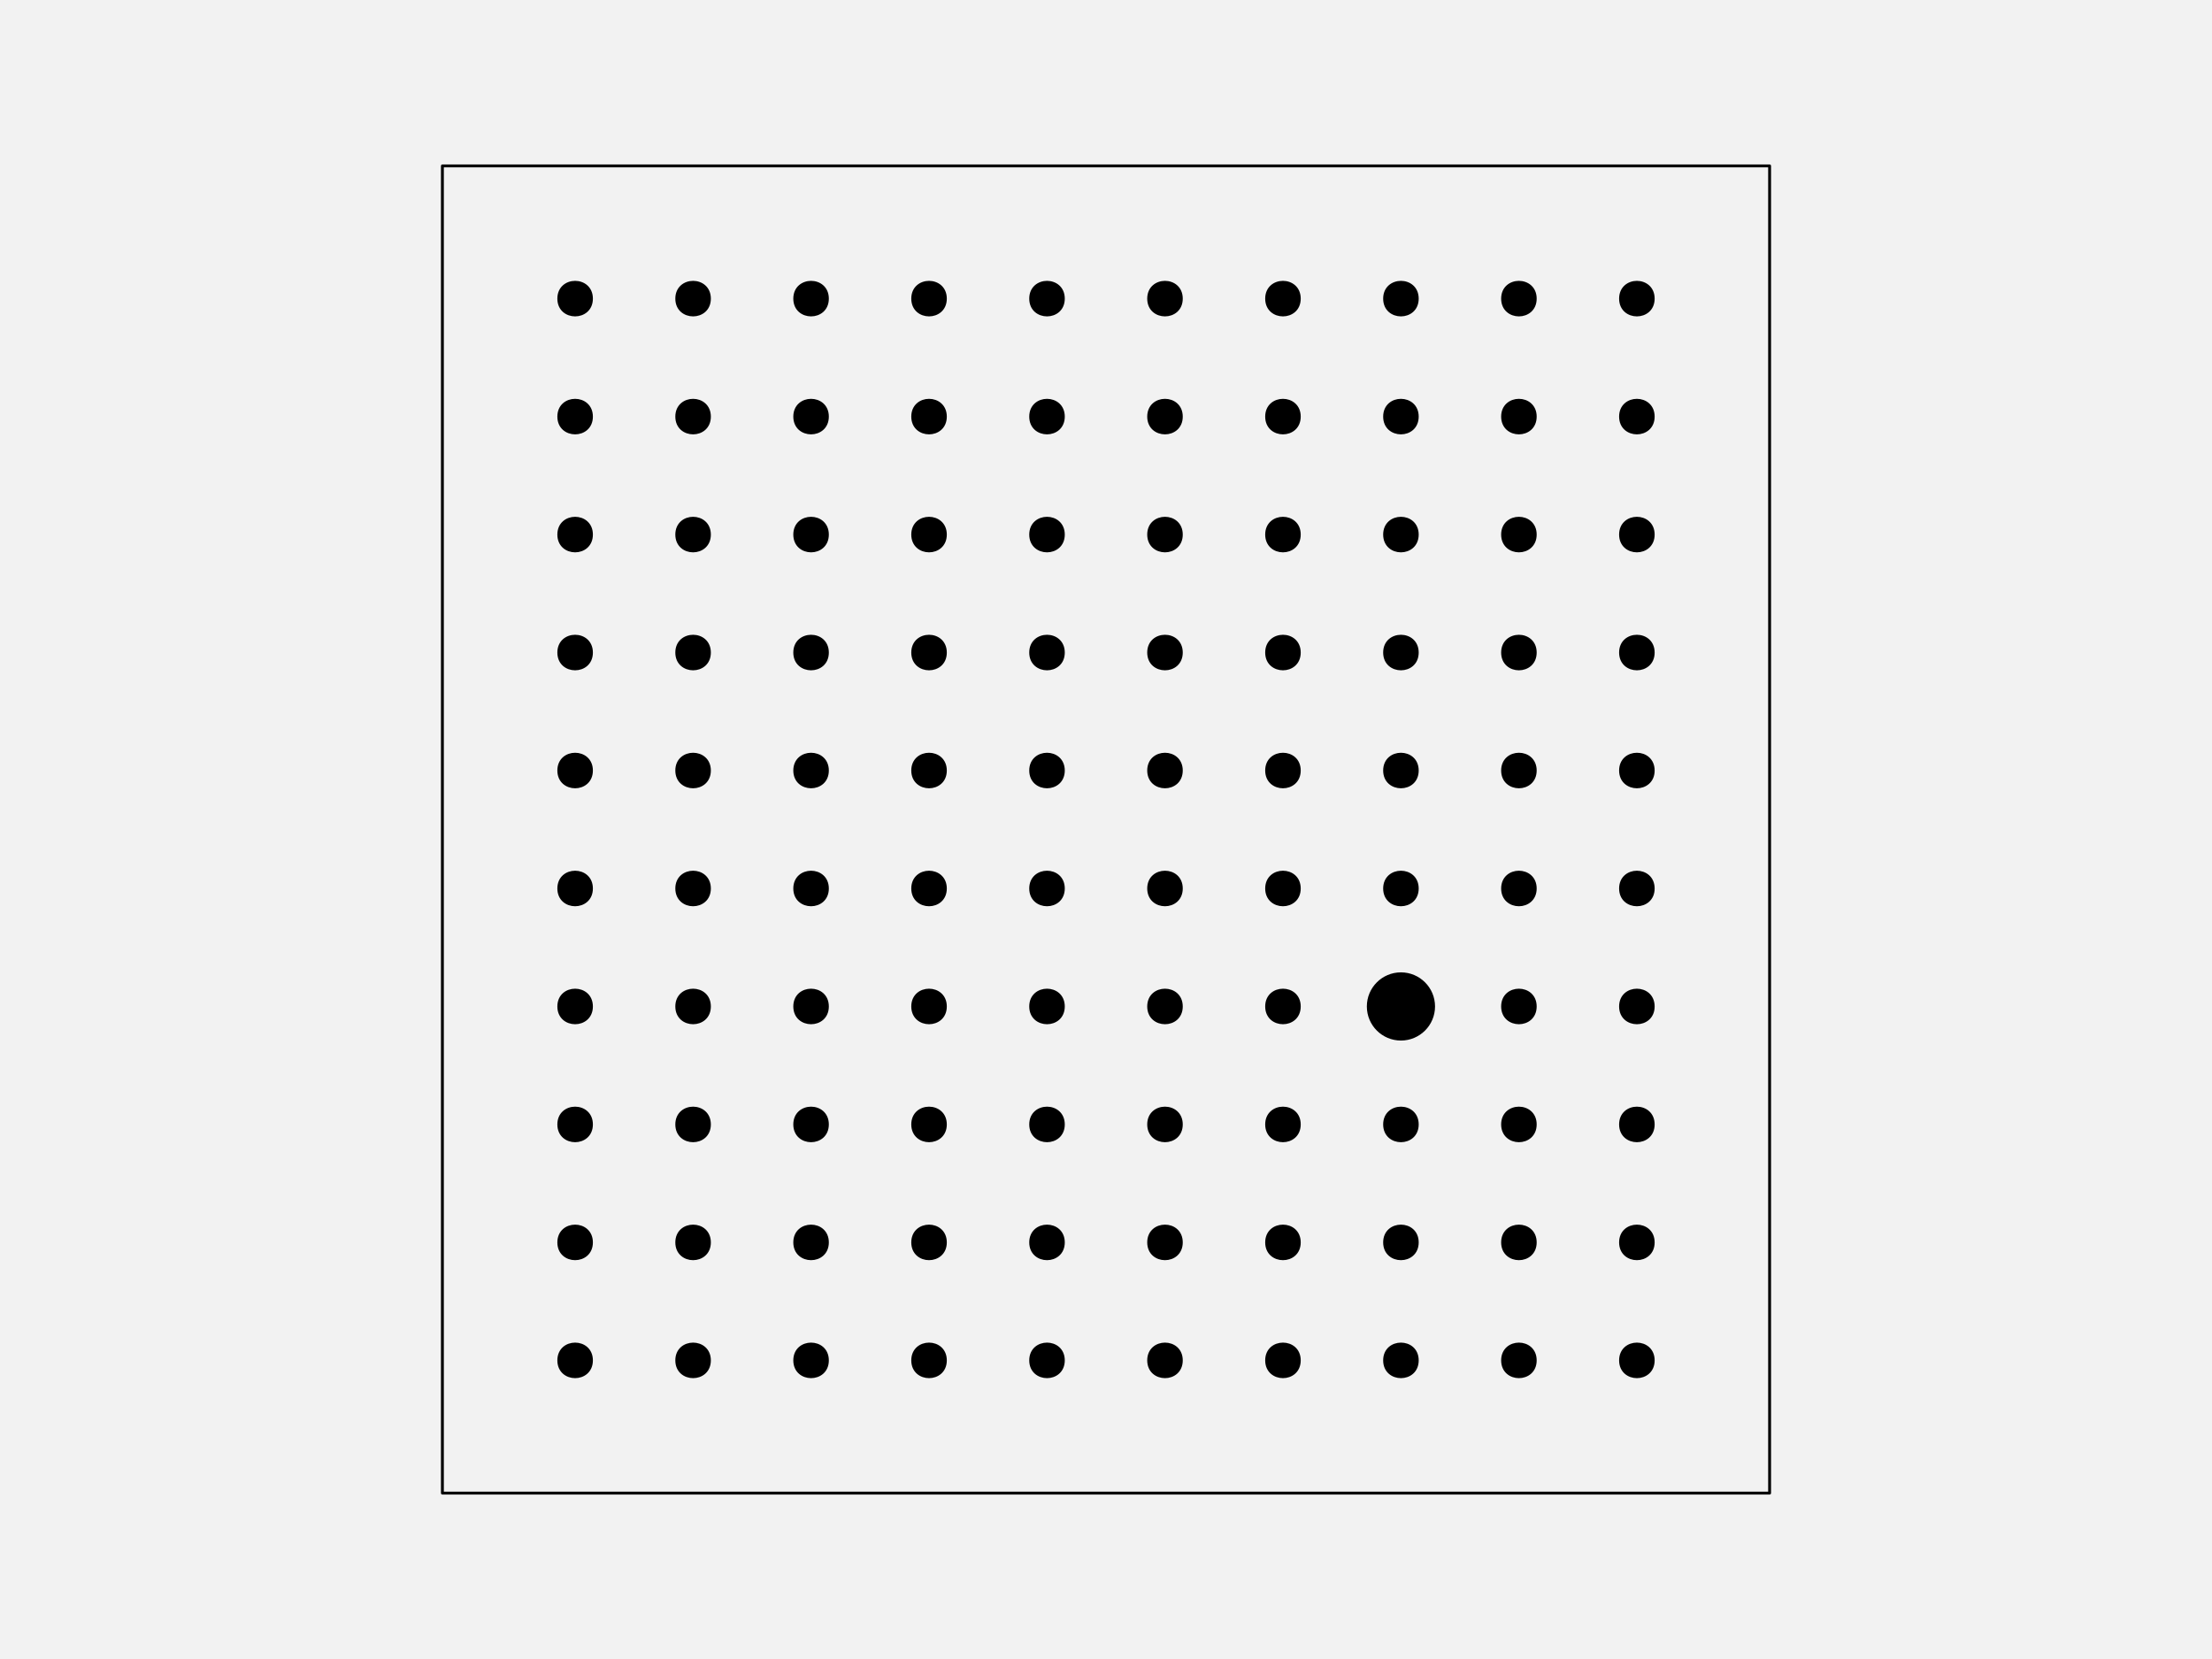
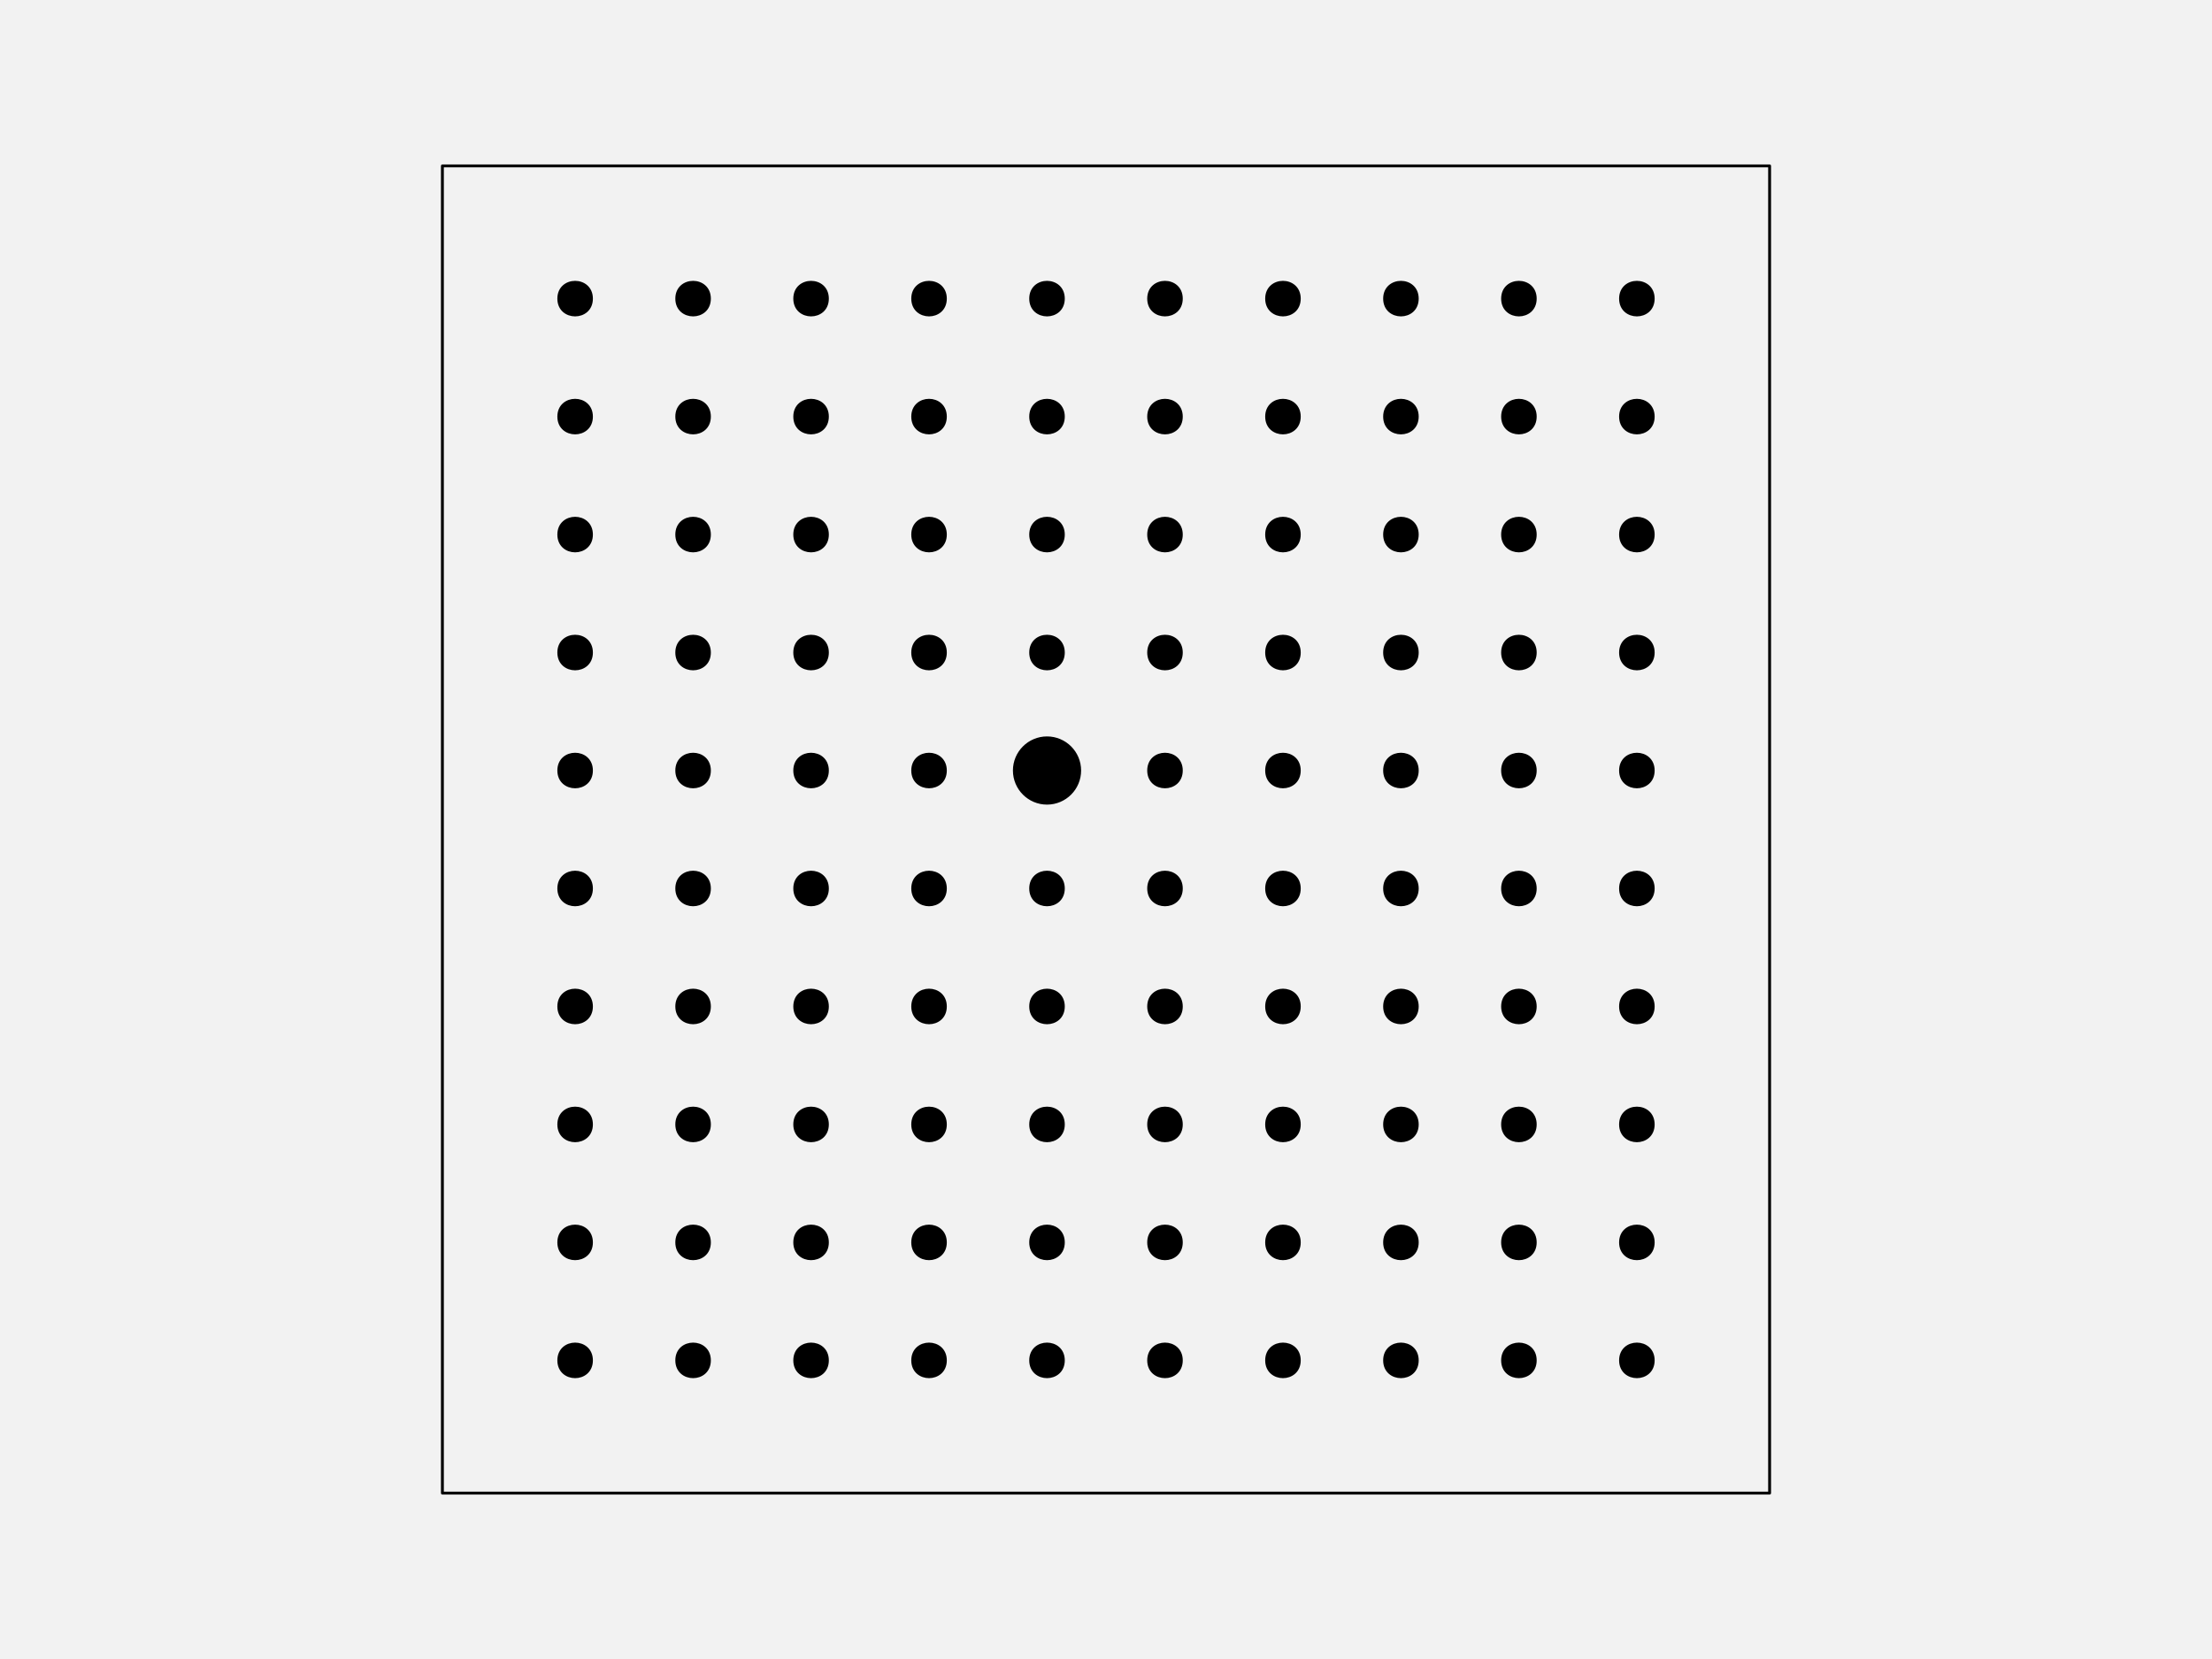
<svg xmlns="http://www.w3.org/2000/svg" width="576pt" height="432pt" viewBox="0 0 576 432" version="1.1">
  <g id="surface128">
    <rect x="0" y="0" width="576" height="432" style="fill:rgb(94.902%,94.902%,94.902%);fill-opacity:1;stroke:none;" />
    <path style="fill-rule:nonzero;fill:rgb(94.902%,94.902%,94.902%);fill-opacity:1;stroke-width:0.75;stroke-linecap:round;stroke-linejoin:round;stroke:rgb(0%,0%,0%);stroke-opacity:1;stroke-miterlimit:10;" d="M 115.199 388.801 L 460.801 388.801 L 460.801 43.199 L 115.199 43.199 Z M 115.199 388.801 " />
    <path style="fill-rule:nonzero;fill:rgb(0%,0%,0%);fill-opacity:1;stroke-width:0.75;stroke-linecap:round;stroke-linejoin:round;stroke:rgb(0%,0%,0%);stroke-opacity:1;stroke-miterlimit:10;" d="M 154.012 354.238 C 154.012 359.91 145.508 359.91 145.508 354.238 C 145.508 348.57 154.012 348.57 154.012 354.238 " />
    <path style="fill-rule:nonzero;fill:rgb(0%,0%,0%);fill-opacity:1;stroke-width:0.75;stroke-linecap:round;stroke-linejoin:round;stroke:rgb(0%,0%,0%);stroke-opacity:1;stroke-miterlimit:10;" d="M 184.73 354.238 C 184.73 359.91 176.227 359.91 176.227 354.238 C 176.227 348.57 184.73 348.57 184.73 354.238 " />
    <path style="fill-rule:nonzero;fill:rgb(0%,0%,0%);fill-opacity:1;stroke-width:0.75;stroke-linecap:round;stroke-linejoin:round;stroke:rgb(0%,0%,0%);stroke-opacity:1;stroke-miterlimit:10;" d="M 215.453 354.238 C 215.453 359.91 206.949 359.91 206.949 354.238 C 206.949 348.57 215.453 348.57 215.453 354.238 " />
    <path style="fill-rule:nonzero;fill:rgb(0%,0%,0%);fill-opacity:1;stroke-width:0.75;stroke-linecap:round;stroke-linejoin:round;stroke:rgb(0%,0%,0%);stroke-opacity:1;stroke-miterlimit:10;" d="M 246.172 354.238 C 246.172 359.91 237.668 359.91 237.668 354.238 C 237.668 348.57 246.172 348.57 246.172 354.238 " />
    <path style="fill-rule:nonzero;fill:rgb(0%,0%,0%);fill-opacity:1;stroke-width:0.75;stroke-linecap:round;stroke-linejoin:round;stroke:rgb(0%,0%,0%);stroke-opacity:1;stroke-miterlimit:10;" d="M 276.891 354.238 C 276.891 359.91 268.387 359.91 268.387 354.238 C 268.387 348.57 276.891 348.57 276.891 354.238 " />
    <path style="fill-rule:nonzero;fill:rgb(0%,0%,0%);fill-opacity:1;stroke-width:0.75;stroke-linecap:round;stroke-linejoin:round;stroke:rgb(0%,0%,0%);stroke-opacity:1;stroke-miterlimit:10;" d="M 307.613 354.238 C 307.613 359.91 299.109 359.91 299.109 354.238 C 299.109 348.57 307.613 348.57 307.613 354.238 " />
    <path style="fill-rule:nonzero;fill:rgb(0%,0%,0%);fill-opacity:1;stroke-width:0.75;stroke-linecap:round;stroke-linejoin:round;stroke:rgb(0%,0%,0%);stroke-opacity:1;stroke-miterlimit:10;" d="M 338.332 354.238 C 338.332 359.91 329.828 359.91 329.828 354.238 C 329.828 348.57 338.332 348.57 338.332 354.238 " />
    <path style="fill-rule:nonzero;fill:rgb(0%,0%,0%);fill-opacity:1;stroke-width:0.75;stroke-linecap:round;stroke-linejoin:round;stroke:rgb(0%,0%,0%);stroke-opacity:1;stroke-miterlimit:10;" d="M 369.051 354.238 C 369.051 359.91 360.547 359.91 360.547 354.238 C 360.547 348.57 369.051 348.57 369.051 354.238 " />
    <path style="fill-rule:nonzero;fill:rgb(0%,0%,0%);fill-opacity:1;stroke-width:0.75;stroke-linecap:round;stroke-linejoin:round;stroke:rgb(0%,0%,0%);stroke-opacity:1;stroke-miterlimit:10;" d="M 399.773 354.238 C 399.773 359.91 391.27 359.91 391.27 354.238 C 391.27 348.57 399.773 348.57 399.773 354.238 " />
    <path style="fill-rule:nonzero;fill:rgb(0%,0%,0%);fill-opacity:1;stroke-width:0.75;stroke-linecap:round;stroke-linejoin:round;stroke:rgb(0%,0%,0%);stroke-opacity:1;stroke-miterlimit:10;" d="M 430.492 354.238 C 430.492 359.91 421.988 359.91 421.988 354.238 C 421.988 348.57 430.492 348.57 430.492 354.238 " />
    <path style="fill-rule:nonzero;fill:rgb(0%,0%,0%);fill-opacity:1;stroke-width:0.75;stroke-linecap:round;stroke-linejoin:round;stroke:rgb(0%,0%,0%);stroke-opacity:1;stroke-miterlimit:10;" d="M 154.012 323.52 C 154.012 329.188 145.508 329.188 145.508 323.52 C 145.508 317.852 154.012 317.852 154.012 323.52 " />
    <path style="fill-rule:nonzero;fill:rgb(0%,0%,0%);fill-opacity:1;stroke-width:0.75;stroke-linecap:round;stroke-linejoin:round;stroke:rgb(0%,0%,0%);stroke-opacity:1;stroke-miterlimit:10;" d="M 184.73 323.52 C 184.73 329.188 176.227 329.188 176.227 323.52 C 176.227 317.852 184.73 317.852 184.73 323.52 " />
    <path style="fill-rule:nonzero;fill:rgb(0%,0%,0%);fill-opacity:1;stroke-width:0.75;stroke-linecap:round;stroke-linejoin:round;stroke:rgb(0%,0%,0%);stroke-opacity:1;stroke-miterlimit:10;" d="M 215.453 323.52 C 215.453 329.188 206.949 329.188 206.949 323.52 C 206.949 317.852 215.453 317.852 215.453 323.52 " />
    <path style="fill-rule:nonzero;fill:rgb(0%,0%,0%);fill-opacity:1;stroke-width:0.75;stroke-linecap:round;stroke-linejoin:round;stroke:rgb(0%,0%,0%);stroke-opacity:1;stroke-miterlimit:10;" d="M 246.172 323.52 C 246.172 329.188 237.668 329.188 237.668 323.52 C 237.668 317.852 246.172 317.852 246.172 323.52 " />
    <path style="fill-rule:nonzero;fill:rgb(0%,0%,0%);fill-opacity:1;stroke-width:0.75;stroke-linecap:round;stroke-linejoin:round;stroke:rgb(0%,0%,0%);stroke-opacity:1;stroke-miterlimit:10;" d="M 276.891 323.52 C 276.891 329.188 268.387 329.188 268.387 323.52 C 268.387 317.852 276.891 317.852 276.891 323.52 " />
    <path style="fill-rule:nonzero;fill:rgb(0%,0%,0%);fill-opacity:1;stroke-width:0.75;stroke-linecap:round;stroke-linejoin:round;stroke:rgb(0%,0%,0%);stroke-opacity:1;stroke-miterlimit:10;" d="M 307.613 323.52 C 307.613 329.188 299.109 329.188 299.109 323.52 C 299.109 317.852 307.613 317.852 307.613 323.52 " />
    <path style="fill-rule:nonzero;fill:rgb(0%,0%,0%);fill-opacity:1;stroke-width:0.75;stroke-linecap:round;stroke-linejoin:round;stroke:rgb(0%,0%,0%);stroke-opacity:1;stroke-miterlimit:10;" d="M 338.332 323.52 C 338.332 329.188 329.828 329.188 329.828 323.52 C 329.828 317.852 338.332 317.852 338.332 323.52 " />
    <path style="fill-rule:nonzero;fill:rgb(0%,0%,0%);fill-opacity:1;stroke-width:0.75;stroke-linecap:round;stroke-linejoin:round;stroke:rgb(0%,0%,0%);stroke-opacity:1;stroke-miterlimit:10;" d="M 369.051 323.52 C 369.051 329.188 360.547 329.188 360.547 323.52 C 360.547 317.852 369.051 317.852 369.051 323.52 " />
    <path style="fill-rule:nonzero;fill:rgb(0%,0%,0%);fill-opacity:1;stroke-width:0.75;stroke-linecap:round;stroke-linejoin:round;stroke:rgb(0%,0%,0%);stroke-opacity:1;stroke-miterlimit:10;" d="M 399.773 323.52 C 399.773 329.188 391.27 329.188 391.27 323.52 C 391.27 317.852 399.773 317.852 399.773 323.52 " />
    <path style="fill-rule:nonzero;fill:rgb(0%,0%,0%);fill-opacity:1;stroke-width:0.75;stroke-linecap:round;stroke-linejoin:round;stroke:rgb(0%,0%,0%);stroke-opacity:1;stroke-miterlimit:10;" d="M 430.492 323.52 C 430.492 329.188 421.988 329.188 421.988 323.52 C 421.988 317.852 430.492 317.852 430.492 323.52 " />
    <path style="fill-rule:nonzero;fill:rgb(0%,0%,0%);fill-opacity:1;stroke-width:0.75;stroke-linecap:round;stroke-linejoin:round;stroke:rgb(0%,0%,0%);stroke-opacity:1;stroke-miterlimit:10;" d="M 154.012 292.801 C 154.012 298.469 145.508 298.469 145.508 292.801 C 145.508 287.129 154.012 287.129 154.012 292.801 " />
    <path style="fill-rule:nonzero;fill:rgb(0%,0%,0%);fill-opacity:1;stroke-width:0.75;stroke-linecap:round;stroke-linejoin:round;stroke:rgb(0%,0%,0%);stroke-opacity:1;stroke-miterlimit:10;" d="M 184.73 292.801 C 184.73 298.469 176.227 298.469 176.227 292.801 C 176.227 287.129 184.73 287.129 184.73 292.801 " />
    <path style="fill-rule:nonzero;fill:rgb(0%,0%,0%);fill-opacity:1;stroke-width:0.75;stroke-linecap:round;stroke-linejoin:round;stroke:rgb(0%,0%,0%);stroke-opacity:1;stroke-miterlimit:10;" d="M 215.453 292.801 C 215.453 298.469 206.949 298.469 206.949 292.801 C 206.949 287.129 215.453 287.129 215.453 292.801 " />
    <path style="fill-rule:nonzero;fill:rgb(0%,0%,0%);fill-opacity:1;stroke-width:0.75;stroke-linecap:round;stroke-linejoin:round;stroke:rgb(0%,0%,0%);stroke-opacity:1;stroke-miterlimit:10;" d="M 246.172 292.801 C 246.172 298.469 237.668 298.469 237.668 292.801 C 237.668 287.129 246.172 287.129 246.172 292.801 " />
    <path style="fill-rule:nonzero;fill:rgb(0%,0%,0%);fill-opacity:1;stroke-width:0.75;stroke-linecap:round;stroke-linejoin:round;stroke:rgb(0%,0%,0%);stroke-opacity:1;stroke-miterlimit:10;" d="M 276.891 292.801 C 276.891 298.469 268.387 298.469 268.387 292.801 C 268.387 287.129 276.891 287.129 276.891 292.801 " />
    <path style="fill-rule:nonzero;fill:rgb(0%,0%,0%);fill-opacity:1;stroke-width:0.75;stroke-linecap:round;stroke-linejoin:round;stroke:rgb(0%,0%,0%);stroke-opacity:1;stroke-miterlimit:10;" d="M 307.613 292.801 C 307.613 298.469 299.109 298.469 299.109 292.801 C 299.109 287.129 307.613 287.129 307.613 292.801 " />
    <path style="fill-rule:nonzero;fill:rgb(0%,0%,0%);fill-opacity:1;stroke-width:0.75;stroke-linecap:round;stroke-linejoin:round;stroke:rgb(0%,0%,0%);stroke-opacity:1;stroke-miterlimit:10;" d="M 338.332 292.801 C 338.332 298.469 329.828 298.469 329.828 292.801 C 329.828 287.129 338.332 287.129 338.332 292.801 " />
    <path style="fill-rule:nonzero;fill:rgb(0%,0%,0%);fill-opacity:1;stroke-width:0.75;stroke-linecap:round;stroke-linejoin:round;stroke:rgb(0%,0%,0%);stroke-opacity:1;stroke-miterlimit:10;" d="M 369.051 292.801 C 369.051 298.469 360.547 298.469 360.547 292.801 C 360.547 287.129 369.051 287.129 369.051 292.801 " />
    <path style="fill-rule:nonzero;fill:rgb(0%,0%,0%);fill-opacity:1;stroke-width:0.75;stroke-linecap:round;stroke-linejoin:round;stroke:rgb(0%,0%,0%);stroke-opacity:1;stroke-miterlimit:10;" d="M 399.773 292.801 C 399.773 298.469 391.27 298.469 391.27 292.801 C 391.27 287.129 399.773 287.129 399.773 292.801 " />
    <path style="fill-rule:nonzero;fill:rgb(0%,0%,0%);fill-opacity:1;stroke-width:0.75;stroke-linecap:round;stroke-linejoin:round;stroke:rgb(0%,0%,0%);stroke-opacity:1;stroke-miterlimit:10;" d="M 430.492 292.801 C 430.492 298.469 421.988 298.469 421.988 292.801 C 421.988 287.129 430.492 287.129 430.492 292.801 " />
    <path style="fill-rule:nonzero;fill:rgb(0%,0%,0%);fill-opacity:1;stroke-width:0.75;stroke-linecap:round;stroke-linejoin:round;stroke:rgb(0%,0%,0%);stroke-opacity:1;stroke-miterlimit:10;" d="M 154.012 262.078 C 154.012 267.75 145.508 267.75 145.508 262.078 C 145.508 256.41 154.012 256.41 154.012 262.078 " />
    <path style="fill-rule:nonzero;fill:rgb(0%,0%,0%);fill-opacity:1;stroke-width:0.75;stroke-linecap:round;stroke-linejoin:round;stroke:rgb(0%,0%,0%);stroke-opacity:1;stroke-miterlimit:10;" d="M 184.73 262.078 C 184.73 267.75 176.227 267.75 176.227 262.078 C 176.227 256.41 184.73 256.41 184.73 262.078 " />
    <path style="fill-rule:nonzero;fill:rgb(0%,0%,0%);fill-opacity:1;stroke-width:0.75;stroke-linecap:round;stroke-linejoin:round;stroke:rgb(0%,0%,0%);stroke-opacity:1;stroke-miterlimit:10;" d="M 215.453 262.078 C 215.453 267.75 206.949 267.75 206.949 262.078 C 206.949 256.41 215.453 256.41 215.453 262.078 " />
    <path style="fill-rule:nonzero;fill:rgb(0%,0%,0%);fill-opacity:1;stroke-width:0.75;stroke-linecap:round;stroke-linejoin:round;stroke:rgb(0%,0%,0%);stroke-opacity:1;stroke-miterlimit:10;" d="M 246.172 262.078 C 246.172 267.75 237.668 267.75 237.668 262.078 C 237.668 256.41 246.172 256.41 246.172 262.078 " />
    <path style="fill-rule:nonzero;fill:rgb(0%,0%,0%);fill-opacity:1;stroke-width:0.75;stroke-linecap:round;stroke-linejoin:round;stroke:rgb(0%,0%,0%);stroke-opacity:1;stroke-miterlimit:10;" d="M 276.891 262.078 C 276.891 267.75 268.387 267.75 268.387 262.078 C 268.387 256.41 276.891 256.41 276.891 262.078 " />
    <path style="fill-rule:nonzero;fill:rgb(0%,0%,0%);fill-opacity:1;stroke-width:0.75;stroke-linecap:round;stroke-linejoin:round;stroke:rgb(0%,0%,0%);stroke-opacity:1;stroke-miterlimit:10;" d="M 307.613 262.078 C 307.613 267.75 299.109 267.75 299.109 262.078 C 299.109 256.41 307.613 256.41 307.613 262.078 " />
    <path style="fill-rule:nonzero;fill:rgb(0%,0%,0%);fill-opacity:1;stroke-width:0.75;stroke-linecap:round;stroke-linejoin:round;stroke:rgb(0%,0%,0%);stroke-opacity:1;stroke-miterlimit:10;" d="M 338.332 262.078 C 338.332 267.75 329.828 267.75 329.828 262.078 C 329.828 256.41 338.332 256.41 338.332 262.078 " />
-     <path style="fill-rule:nonzero;fill:rgb(0%,0%,0%);fill-opacity:1;stroke-width:0.75;stroke-linecap:round;stroke-linejoin:round;stroke:rgb(0%,0%,0%);stroke-opacity:1;stroke-miterlimit:10;" d="M 373.305 262.078 C 373.305 266.777 369.496 270.582 364.801 270.582 C 360.102 270.582 356.297 266.777 356.297 262.078 C 356.297 257.383 360.102 253.574 364.801 253.574 C 369.496 253.574 373.305 257.383 373.305 262.078 " />
+     <path style="fill-rule:nonzero;fill:rgb(0%,0%,0%);fill-opacity:1;stroke-width:0.75;stroke-linecap:round;stroke-linejoin:round;stroke:rgb(0%,0%,0%);stroke-opacity:1;stroke-miterlimit:10;" d="M 369.051 262.078 C 369.051 267.75 360.547 267.75 360.547 262.078 C 360.547 256.41 369.051 256.41 369.051 262.078 " />
    <path style="fill-rule:nonzero;fill:rgb(0%,0%,0%);fill-opacity:1;stroke-width:0.75;stroke-linecap:round;stroke-linejoin:round;stroke:rgb(0%,0%,0%);stroke-opacity:1;stroke-miterlimit:10;" d="M 399.773 262.078 C 399.773 267.75 391.27 267.75 391.27 262.078 C 391.27 256.41 399.773 256.41 399.773 262.078 " />
    <path style="fill-rule:nonzero;fill:rgb(0%,0%,0%);fill-opacity:1;stroke-width:0.75;stroke-linecap:round;stroke-linejoin:round;stroke:rgb(0%,0%,0%);stroke-opacity:1;stroke-miterlimit:10;" d="M 430.492 262.078 C 430.492 267.75 421.988 267.75 421.988 262.078 C 421.988 256.41 430.492 256.41 430.492 262.078 " />
    <path style="fill-rule:nonzero;fill:rgb(0%,0%,0%);fill-opacity:1;stroke-width:0.75;stroke-linecap:round;stroke-linejoin:round;stroke:rgb(0%,0%,0%);stroke-opacity:1;stroke-miterlimit:10;" d="M 154.012 231.359 C 154.012 237.027 145.508 237.027 145.508 231.359 C 145.508 225.691 154.012 225.691 154.012 231.359 " />
    <path style="fill-rule:nonzero;fill:rgb(0%,0%,0%);fill-opacity:1;stroke-width:0.75;stroke-linecap:round;stroke-linejoin:round;stroke:rgb(0%,0%,0%);stroke-opacity:1;stroke-miterlimit:10;" d="M 184.73 231.359 C 184.73 237.027 176.227 237.027 176.227 231.359 C 176.227 225.691 184.73 225.691 184.73 231.359 " />
    <path style="fill-rule:nonzero;fill:rgb(0%,0%,0%);fill-opacity:1;stroke-width:0.75;stroke-linecap:round;stroke-linejoin:round;stroke:rgb(0%,0%,0%);stroke-opacity:1;stroke-miterlimit:10;" d="M 215.453 231.359 C 215.453 237.027 206.949 237.027 206.949 231.359 C 206.949 225.691 215.453 225.691 215.453 231.359 " />
    <path style="fill-rule:nonzero;fill:rgb(0%,0%,0%);fill-opacity:1;stroke-width:0.75;stroke-linecap:round;stroke-linejoin:round;stroke:rgb(0%,0%,0%);stroke-opacity:1;stroke-miterlimit:10;" d="M 246.172 231.359 C 246.172 237.027 237.668 237.027 237.668 231.359 C 237.668 225.691 246.172 225.691 246.172 231.359 " />
    <path style="fill-rule:nonzero;fill:rgb(0%,0%,0%);fill-opacity:1;stroke-width:0.75;stroke-linecap:round;stroke-linejoin:round;stroke:rgb(0%,0%,0%);stroke-opacity:1;stroke-miterlimit:10;" d="M 276.891 231.359 C 276.891 237.027 268.387 237.027 268.387 231.359 C 268.387 225.691 276.891 225.691 276.891 231.359 " />
    <path style="fill-rule:nonzero;fill:rgb(0%,0%,0%);fill-opacity:1;stroke-width:0.75;stroke-linecap:round;stroke-linejoin:round;stroke:rgb(0%,0%,0%);stroke-opacity:1;stroke-miterlimit:10;" d="M 307.613 231.359 C 307.613 237.027 299.109 237.027 299.109 231.359 C 299.109 225.691 307.613 225.691 307.613 231.359 " />
    <path style="fill-rule:nonzero;fill:rgb(0%,0%,0%);fill-opacity:1;stroke-width:0.75;stroke-linecap:round;stroke-linejoin:round;stroke:rgb(0%,0%,0%);stroke-opacity:1;stroke-miterlimit:10;" d="M 338.332 231.359 C 338.332 237.027 329.828 237.027 329.828 231.359 C 329.828 225.691 338.332 225.691 338.332 231.359 " />
    <path style="fill-rule:nonzero;fill:rgb(0%,0%,0%);fill-opacity:1;stroke-width:0.75;stroke-linecap:round;stroke-linejoin:round;stroke:rgb(0%,0%,0%);stroke-opacity:1;stroke-miterlimit:10;" d="M 369.051 231.359 C 369.051 237.027 360.547 237.027 360.547 231.359 C 360.547 225.691 369.051 225.691 369.051 231.359 " />
    <path style="fill-rule:nonzero;fill:rgb(0%,0%,0%);fill-opacity:1;stroke-width:0.75;stroke-linecap:round;stroke-linejoin:round;stroke:rgb(0%,0%,0%);stroke-opacity:1;stroke-miterlimit:10;" d="M 399.773 231.359 C 399.773 237.027 391.27 237.027 391.27 231.359 C 391.27 225.691 399.773 225.691 399.773 231.359 " />
    <path style="fill-rule:nonzero;fill:rgb(0%,0%,0%);fill-opacity:1;stroke-width:0.75;stroke-linecap:round;stroke-linejoin:round;stroke:rgb(0%,0%,0%);stroke-opacity:1;stroke-miterlimit:10;" d="M 430.492 231.359 C 430.492 237.027 421.988 237.027 421.988 231.359 C 421.988 225.691 430.492 225.691 430.492 231.359 " />
    <path style="fill-rule:nonzero;fill:rgb(0%,0%,0%);fill-opacity:1;stroke-width:0.75;stroke-linecap:round;stroke-linejoin:round;stroke:rgb(0%,0%,0%);stroke-opacity:1;stroke-miterlimit:10;" d="M 154.012 200.641 C 154.012 206.309 145.508 206.309 145.508 200.641 C 145.508 194.973 154.012 194.973 154.012 200.641 " />
    <path style="fill-rule:nonzero;fill:rgb(0%,0%,0%);fill-opacity:1;stroke-width:0.75;stroke-linecap:round;stroke-linejoin:round;stroke:rgb(0%,0%,0%);stroke-opacity:1;stroke-miterlimit:10;" d="M 184.73 200.641 C 184.73 206.309 176.227 206.309 176.227 200.641 C 176.227 194.973 184.73 194.973 184.73 200.641 " />
    <path style="fill-rule:nonzero;fill:rgb(0%,0%,0%);fill-opacity:1;stroke-width:0.75;stroke-linecap:round;stroke-linejoin:round;stroke:rgb(0%,0%,0%);stroke-opacity:1;stroke-miterlimit:10;" d="M 215.453 200.641 C 215.453 206.309 206.949 206.309 206.949 200.641 C 206.949 194.973 215.453 194.973 215.453 200.641 " />
    <path style="fill-rule:nonzero;fill:rgb(0%,0%,0%);fill-opacity:1;stroke-width:0.75;stroke-linecap:round;stroke-linejoin:round;stroke:rgb(0%,0%,0%);stroke-opacity:1;stroke-miterlimit:10;" d="M 246.172 200.641 C 246.172 206.309 237.668 206.309 237.668 200.641 C 237.668 194.973 246.172 194.973 246.172 200.641 " />
-     <path style="fill-rule:nonzero;fill:rgb(0%,0%,0%);fill-opacity:1;stroke-width:0.75;stroke-linecap:round;stroke-linejoin:round;stroke:rgb(0%,0%,0%);stroke-opacity:1;stroke-miterlimit:10;" d="M 276.891 200.641 C 276.891 206.309 268.387 206.309 268.387 200.641 C 268.387 194.973 276.891 194.973 276.891 200.641 " />
+     <path style="fill-rule:nonzero;fill:rgb(0%,0%,0%);fill-opacity:1;stroke-width:0.75;stroke-linecap:round;stroke-linejoin:round;stroke:rgb(0%,0%,0%);stroke-opacity:1;stroke-miterlimit:10;" d="M 281.145 200.641 C 281.145 205.336 277.336 209.145 272.641 209.145 C 267.945 209.145 264.137 205.336 264.137 200.641 C 264.137 195.945 267.945 192.137 272.641 192.137 C 277.336 192.137 281.145 195.945 281.145 200.641 " />
    <path style="fill-rule:nonzero;fill:rgb(0%,0%,0%);fill-opacity:1;stroke-width:0.75;stroke-linecap:round;stroke-linejoin:round;stroke:rgb(0%,0%,0%);stroke-opacity:1;stroke-miterlimit:10;" d="M 307.613 200.641 C 307.613 206.309 299.109 206.309 299.109 200.641 C 299.109 194.973 307.613 194.973 307.613 200.641 " />
    <path style="fill-rule:nonzero;fill:rgb(0%,0%,0%);fill-opacity:1;stroke-width:0.75;stroke-linecap:round;stroke-linejoin:round;stroke:rgb(0%,0%,0%);stroke-opacity:1;stroke-miterlimit:10;" d="M 338.332 200.641 C 338.332 206.309 329.828 206.309 329.828 200.641 C 329.828 194.973 338.332 194.973 338.332 200.641 " />
    <path style="fill-rule:nonzero;fill:rgb(0%,0%,0%);fill-opacity:1;stroke-width:0.75;stroke-linecap:round;stroke-linejoin:round;stroke:rgb(0%,0%,0%);stroke-opacity:1;stroke-miterlimit:10;" d="M 369.051 200.641 C 369.051 206.309 360.547 206.309 360.547 200.641 C 360.547 194.973 369.051 194.973 369.051 200.641 " />
    <path style="fill-rule:nonzero;fill:rgb(0%,0%,0%);fill-opacity:1;stroke-width:0.75;stroke-linecap:round;stroke-linejoin:round;stroke:rgb(0%,0%,0%);stroke-opacity:1;stroke-miterlimit:10;" d="M 399.773 200.641 C 399.773 206.309 391.27 206.309 391.27 200.641 C 391.27 194.973 399.773 194.973 399.773 200.641 " />
    <path style="fill-rule:nonzero;fill:rgb(0%,0%,0%);fill-opacity:1;stroke-width:0.75;stroke-linecap:round;stroke-linejoin:round;stroke:rgb(0%,0%,0%);stroke-opacity:1;stroke-miterlimit:10;" d="M 430.492 200.641 C 430.492 206.309 421.988 206.309 421.988 200.641 C 421.988 194.973 430.492 194.973 430.492 200.641 " />
    <path style="fill-rule:nonzero;fill:rgb(0%,0%,0%);fill-opacity:1;stroke-width:0.75;stroke-linecap:round;stroke-linejoin:round;stroke:rgb(0%,0%,0%);stroke-opacity:1;stroke-miterlimit:10;" d="M 154.012 169.922 C 154.012 175.59 145.508 175.59 145.508 169.922 C 145.508 164.25 154.012 164.25 154.012 169.922 " />
    <path style="fill-rule:nonzero;fill:rgb(0%,0%,0%);fill-opacity:1;stroke-width:0.75;stroke-linecap:round;stroke-linejoin:round;stroke:rgb(0%,0%,0%);stroke-opacity:1;stroke-miterlimit:10;" d="M 184.73 169.922 C 184.73 175.59 176.227 175.59 176.227 169.922 C 176.227 164.25 184.73 164.25 184.73 169.922 " />
    <path style="fill-rule:nonzero;fill:rgb(0%,0%,0%);fill-opacity:1;stroke-width:0.75;stroke-linecap:round;stroke-linejoin:round;stroke:rgb(0%,0%,0%);stroke-opacity:1;stroke-miterlimit:10;" d="M 215.453 169.922 C 215.453 175.59 206.949 175.59 206.949 169.922 C 206.949 164.25 215.453 164.25 215.453 169.922 " />
    <path style="fill-rule:nonzero;fill:rgb(0%,0%,0%);fill-opacity:1;stroke-width:0.75;stroke-linecap:round;stroke-linejoin:round;stroke:rgb(0%,0%,0%);stroke-opacity:1;stroke-miterlimit:10;" d="M 246.172 169.922 C 246.172 175.59 237.668 175.59 237.668 169.922 C 237.668 164.25 246.172 164.25 246.172 169.922 " />
    <path style="fill-rule:nonzero;fill:rgb(0%,0%,0%);fill-opacity:1;stroke-width:0.75;stroke-linecap:round;stroke-linejoin:round;stroke:rgb(0%,0%,0%);stroke-opacity:1;stroke-miterlimit:10;" d="M 276.891 169.922 C 276.891 175.59 268.387 175.59 268.387 169.922 C 268.387 164.25 276.891 164.25 276.891 169.922 " />
    <path style="fill-rule:nonzero;fill:rgb(0%,0%,0%);fill-opacity:1;stroke-width:0.75;stroke-linecap:round;stroke-linejoin:round;stroke:rgb(0%,0%,0%);stroke-opacity:1;stroke-miterlimit:10;" d="M 307.613 169.922 C 307.613 175.59 299.109 175.59 299.109 169.922 C 299.109 164.25 307.613 164.25 307.613 169.922 " />
    <path style="fill-rule:nonzero;fill:rgb(0%,0%,0%);fill-opacity:1;stroke-width:0.75;stroke-linecap:round;stroke-linejoin:round;stroke:rgb(0%,0%,0%);stroke-opacity:1;stroke-miterlimit:10;" d="M 338.332 169.922 C 338.332 175.59 329.828 175.59 329.828 169.922 C 329.828 164.25 338.332 164.25 338.332 169.922 " />
    <path style="fill-rule:nonzero;fill:rgb(0%,0%,0%);fill-opacity:1;stroke-width:0.75;stroke-linecap:round;stroke-linejoin:round;stroke:rgb(0%,0%,0%);stroke-opacity:1;stroke-miterlimit:10;" d="M 369.051 169.922 C 369.051 175.59 360.547 175.59 360.547 169.922 C 360.547 164.25 369.051 164.25 369.051 169.922 " />
    <path style="fill-rule:nonzero;fill:rgb(0%,0%,0%);fill-opacity:1;stroke-width:0.75;stroke-linecap:round;stroke-linejoin:round;stroke:rgb(0%,0%,0%);stroke-opacity:1;stroke-miterlimit:10;" d="M 399.773 169.922 C 399.773 175.59 391.27 175.59 391.27 169.922 C 391.27 164.25 399.773 164.25 399.773 169.922 " />
    <path style="fill-rule:nonzero;fill:rgb(0%,0%,0%);fill-opacity:1;stroke-width:0.75;stroke-linecap:round;stroke-linejoin:round;stroke:rgb(0%,0%,0%);stroke-opacity:1;stroke-miterlimit:10;" d="M 430.492 169.922 C 430.492 175.59 421.988 175.59 421.988 169.922 C 421.988 164.25 430.492 164.25 430.492 169.922 " />
    <path style="fill-rule:nonzero;fill:rgb(0%,0%,0%);fill-opacity:1;stroke-width:0.75;stroke-linecap:round;stroke-linejoin:round;stroke:rgb(0%,0%,0%);stroke-opacity:1;stroke-miterlimit:10;" d="M 154.012 139.199 C 154.012 144.871 145.508 144.871 145.508 139.199 C 145.508 133.531 154.012 133.531 154.012 139.199 " />
    <path style="fill-rule:nonzero;fill:rgb(0%,0%,0%);fill-opacity:1;stroke-width:0.75;stroke-linecap:round;stroke-linejoin:round;stroke:rgb(0%,0%,0%);stroke-opacity:1;stroke-miterlimit:10;" d="M 184.73 139.199 C 184.73 144.871 176.227 144.871 176.227 139.199 C 176.227 133.531 184.73 133.531 184.73 139.199 " />
    <path style="fill-rule:nonzero;fill:rgb(0%,0%,0%);fill-opacity:1;stroke-width:0.75;stroke-linecap:round;stroke-linejoin:round;stroke:rgb(0%,0%,0%);stroke-opacity:1;stroke-miterlimit:10;" d="M 215.453 139.199 C 215.453 144.871 206.949 144.871 206.949 139.199 C 206.949 133.531 215.453 133.531 215.453 139.199 " />
    <path style="fill-rule:nonzero;fill:rgb(0%,0%,0%);fill-opacity:1;stroke-width:0.75;stroke-linecap:round;stroke-linejoin:round;stroke:rgb(0%,0%,0%);stroke-opacity:1;stroke-miterlimit:10;" d="M 246.172 139.199 C 246.172 144.871 237.668 144.871 237.668 139.199 C 237.668 133.531 246.172 133.531 246.172 139.199 " />
    <path style="fill-rule:nonzero;fill:rgb(0%,0%,0%);fill-opacity:1;stroke-width:0.75;stroke-linecap:round;stroke-linejoin:round;stroke:rgb(0%,0%,0%);stroke-opacity:1;stroke-miterlimit:10;" d="M 276.891 139.199 C 276.891 144.871 268.387 144.871 268.387 139.199 C 268.387 133.531 276.891 133.531 276.891 139.199 " />
    <path style="fill-rule:nonzero;fill:rgb(0%,0%,0%);fill-opacity:1;stroke-width:0.75;stroke-linecap:round;stroke-linejoin:round;stroke:rgb(0%,0%,0%);stroke-opacity:1;stroke-miterlimit:10;" d="M 307.613 139.199 C 307.613 144.871 299.109 144.871 299.109 139.199 C 299.109 133.531 307.613 133.531 307.613 139.199 " />
    <path style="fill-rule:nonzero;fill:rgb(0%,0%,0%);fill-opacity:1;stroke-width:0.75;stroke-linecap:round;stroke-linejoin:round;stroke:rgb(0%,0%,0%);stroke-opacity:1;stroke-miterlimit:10;" d="M 338.332 139.199 C 338.332 144.871 329.828 144.871 329.828 139.199 C 329.828 133.531 338.332 133.531 338.332 139.199 " />
    <path style="fill-rule:nonzero;fill:rgb(0%,0%,0%);fill-opacity:1;stroke-width:0.75;stroke-linecap:round;stroke-linejoin:round;stroke:rgb(0%,0%,0%);stroke-opacity:1;stroke-miterlimit:10;" d="M 369.051 139.199 C 369.051 144.871 360.547 144.871 360.547 139.199 C 360.547 133.531 369.051 133.531 369.051 139.199 " />
    <path style="fill-rule:nonzero;fill:rgb(0%,0%,0%);fill-opacity:1;stroke-width:0.75;stroke-linecap:round;stroke-linejoin:round;stroke:rgb(0%,0%,0%);stroke-opacity:1;stroke-miterlimit:10;" d="M 399.773 139.199 C 399.773 144.871 391.27 144.871 391.27 139.199 C 391.27 133.531 399.773 133.531 399.773 139.199 " />
    <path style="fill-rule:nonzero;fill:rgb(0%,0%,0%);fill-opacity:1;stroke-width:0.75;stroke-linecap:round;stroke-linejoin:round;stroke:rgb(0%,0%,0%);stroke-opacity:1;stroke-miterlimit:10;" d="M 430.492 139.199 C 430.492 144.871 421.988 144.871 421.988 139.199 C 421.988 133.531 430.492 133.531 430.492 139.199 " />
    <path style="fill-rule:nonzero;fill:rgb(0%,0%,0%);fill-opacity:1;stroke-width:0.75;stroke-linecap:round;stroke-linejoin:round;stroke:rgb(0%,0%,0%);stroke-opacity:1;stroke-miterlimit:10;" d="M 154.012 108.48 C 154.012 114.148 145.508 114.148 145.508 108.48 C 145.508 102.812 154.012 102.812 154.012 108.48 " />
    <path style="fill-rule:nonzero;fill:rgb(0%,0%,0%);fill-opacity:1;stroke-width:0.75;stroke-linecap:round;stroke-linejoin:round;stroke:rgb(0%,0%,0%);stroke-opacity:1;stroke-miterlimit:10;" d="M 184.73 108.48 C 184.73 114.148 176.227 114.148 176.227 108.48 C 176.227 102.812 184.73 102.812 184.73 108.48 " />
    <path style="fill-rule:nonzero;fill:rgb(0%,0%,0%);fill-opacity:1;stroke-width:0.75;stroke-linecap:round;stroke-linejoin:round;stroke:rgb(0%,0%,0%);stroke-opacity:1;stroke-miterlimit:10;" d="M 215.453 108.48 C 215.453 114.148 206.949 114.148 206.949 108.48 C 206.949 102.812 215.453 102.812 215.453 108.48 " />
    <path style="fill-rule:nonzero;fill:rgb(0%,0%,0%);fill-opacity:1;stroke-width:0.75;stroke-linecap:round;stroke-linejoin:round;stroke:rgb(0%,0%,0%);stroke-opacity:1;stroke-miterlimit:10;" d="M 246.172 108.48 C 246.172 114.148 237.668 114.148 237.668 108.48 C 237.668 102.812 246.172 102.812 246.172 108.48 " />
    <path style="fill-rule:nonzero;fill:rgb(0%,0%,0%);fill-opacity:1;stroke-width:0.75;stroke-linecap:round;stroke-linejoin:round;stroke:rgb(0%,0%,0%);stroke-opacity:1;stroke-miterlimit:10;" d="M 276.891 108.48 C 276.891 114.148 268.387 114.148 268.387 108.48 C 268.387 102.812 276.891 102.812 276.891 108.48 " />
    <path style="fill-rule:nonzero;fill:rgb(0%,0%,0%);fill-opacity:1;stroke-width:0.75;stroke-linecap:round;stroke-linejoin:round;stroke:rgb(0%,0%,0%);stroke-opacity:1;stroke-miterlimit:10;" d="M 307.613 108.48 C 307.613 114.148 299.109 114.148 299.109 108.48 C 299.109 102.812 307.613 102.812 307.613 108.48 " />
    <path style="fill-rule:nonzero;fill:rgb(0%,0%,0%);fill-opacity:1;stroke-width:0.75;stroke-linecap:round;stroke-linejoin:round;stroke:rgb(0%,0%,0%);stroke-opacity:1;stroke-miterlimit:10;" d="M 338.332 108.48 C 338.332 114.148 329.828 114.148 329.828 108.48 C 329.828 102.812 338.332 102.812 338.332 108.48 " />
    <path style="fill-rule:nonzero;fill:rgb(0%,0%,0%);fill-opacity:1;stroke-width:0.75;stroke-linecap:round;stroke-linejoin:round;stroke:rgb(0%,0%,0%);stroke-opacity:1;stroke-miterlimit:10;" d="M 369.051 108.48 C 369.051 114.148 360.547 114.148 360.547 108.48 C 360.547 102.812 369.051 102.812 369.051 108.48 " />
    <path style="fill-rule:nonzero;fill:rgb(0%,0%,0%);fill-opacity:1;stroke-width:0.75;stroke-linecap:round;stroke-linejoin:round;stroke:rgb(0%,0%,0%);stroke-opacity:1;stroke-miterlimit:10;" d="M 399.773 108.48 C 399.773 114.148 391.27 114.148 391.27 108.48 C 391.27 102.812 399.773 102.812 399.773 108.48 " />
    <path style="fill-rule:nonzero;fill:rgb(0%,0%,0%);fill-opacity:1;stroke-width:0.75;stroke-linecap:round;stroke-linejoin:round;stroke:rgb(0%,0%,0%);stroke-opacity:1;stroke-miterlimit:10;" d="M 430.492 108.48 C 430.492 114.148 421.988 114.148 421.988 108.48 C 421.988 102.812 430.492 102.812 430.492 108.48 " />
    <path style="fill-rule:nonzero;fill:rgb(0%,0%,0%);fill-opacity:1;stroke-width:0.75;stroke-linecap:round;stroke-linejoin:round;stroke:rgb(0%,0%,0%);stroke-opacity:1;stroke-miterlimit:10;" d="M 154.012 77.762 C 154.012 83.43 145.508 83.43 145.508 77.762 C 145.508 72.09 154.012 72.09 154.012 77.762 " />
    <path style="fill-rule:nonzero;fill:rgb(0%,0%,0%);fill-opacity:1;stroke-width:0.75;stroke-linecap:round;stroke-linejoin:round;stroke:rgb(0%,0%,0%);stroke-opacity:1;stroke-miterlimit:10;" d="M 184.73 77.762 C 184.73 83.43 176.227 83.43 176.227 77.762 C 176.227 72.09 184.73 72.09 184.73 77.762 " />
    <path style="fill-rule:nonzero;fill:rgb(0%,0%,0%);fill-opacity:1;stroke-width:0.75;stroke-linecap:round;stroke-linejoin:round;stroke:rgb(0%,0%,0%);stroke-opacity:1;stroke-miterlimit:10;" d="M 215.453 77.762 C 215.453 83.43 206.949 83.43 206.949 77.762 C 206.949 72.09 215.453 72.09 215.453 77.762 " />
    <path style="fill-rule:nonzero;fill:rgb(0%,0%,0%);fill-opacity:1;stroke-width:0.75;stroke-linecap:round;stroke-linejoin:round;stroke:rgb(0%,0%,0%);stroke-opacity:1;stroke-miterlimit:10;" d="M 246.172 77.762 C 246.172 83.43 237.668 83.43 237.668 77.762 C 237.668 72.09 246.172 72.09 246.172 77.762 " />
    <path style="fill-rule:nonzero;fill:rgb(0%,0%,0%);fill-opacity:1;stroke-width:0.75;stroke-linecap:round;stroke-linejoin:round;stroke:rgb(0%,0%,0%);stroke-opacity:1;stroke-miterlimit:10;" d="M 276.891 77.762 C 276.891 83.43 268.387 83.43 268.387 77.762 C 268.387 72.09 276.891 72.09 276.891 77.762 " />
    <path style="fill-rule:nonzero;fill:rgb(0%,0%,0%);fill-opacity:1;stroke-width:0.75;stroke-linecap:round;stroke-linejoin:round;stroke:rgb(0%,0%,0%);stroke-opacity:1;stroke-miterlimit:10;" d="M 307.613 77.762 C 307.613 83.43 299.109 83.43 299.109 77.762 C 299.109 72.09 307.613 72.09 307.613 77.762 " />
    <path style="fill-rule:nonzero;fill:rgb(0%,0%,0%);fill-opacity:1;stroke-width:0.75;stroke-linecap:round;stroke-linejoin:round;stroke:rgb(0%,0%,0%);stroke-opacity:1;stroke-miterlimit:10;" d="M 338.332 77.762 C 338.332 83.43 329.828 83.43 329.828 77.762 C 329.828 72.09 338.332 72.09 338.332 77.762 " />
    <path style="fill-rule:nonzero;fill:rgb(0%,0%,0%);fill-opacity:1;stroke-width:0.75;stroke-linecap:round;stroke-linejoin:round;stroke:rgb(0%,0%,0%);stroke-opacity:1;stroke-miterlimit:10;" d="M 369.051 77.762 C 369.051 83.43 360.547 83.43 360.547 77.762 C 360.547 72.09 369.051 72.09 369.051 77.762 " />
    <path style="fill-rule:nonzero;fill:rgb(0%,0%,0%);fill-opacity:1;stroke-width:0.75;stroke-linecap:round;stroke-linejoin:round;stroke:rgb(0%,0%,0%);stroke-opacity:1;stroke-miterlimit:10;" d="M 399.773 77.762 C 399.773 83.43 391.27 83.43 391.27 77.762 C 391.27 72.09 399.773 72.09 399.773 77.762 " />
    <path style="fill-rule:nonzero;fill:rgb(0%,0%,0%);fill-opacity:1;stroke-width:0.75;stroke-linecap:round;stroke-linejoin:round;stroke:rgb(0%,0%,0%);stroke-opacity:1;stroke-miterlimit:10;" d="M 430.492 77.762 C 430.492 83.43 421.988 83.43 421.988 77.762 C 421.988 72.09 430.492 72.09 430.492 77.762 " />
  </g>
</svg>
